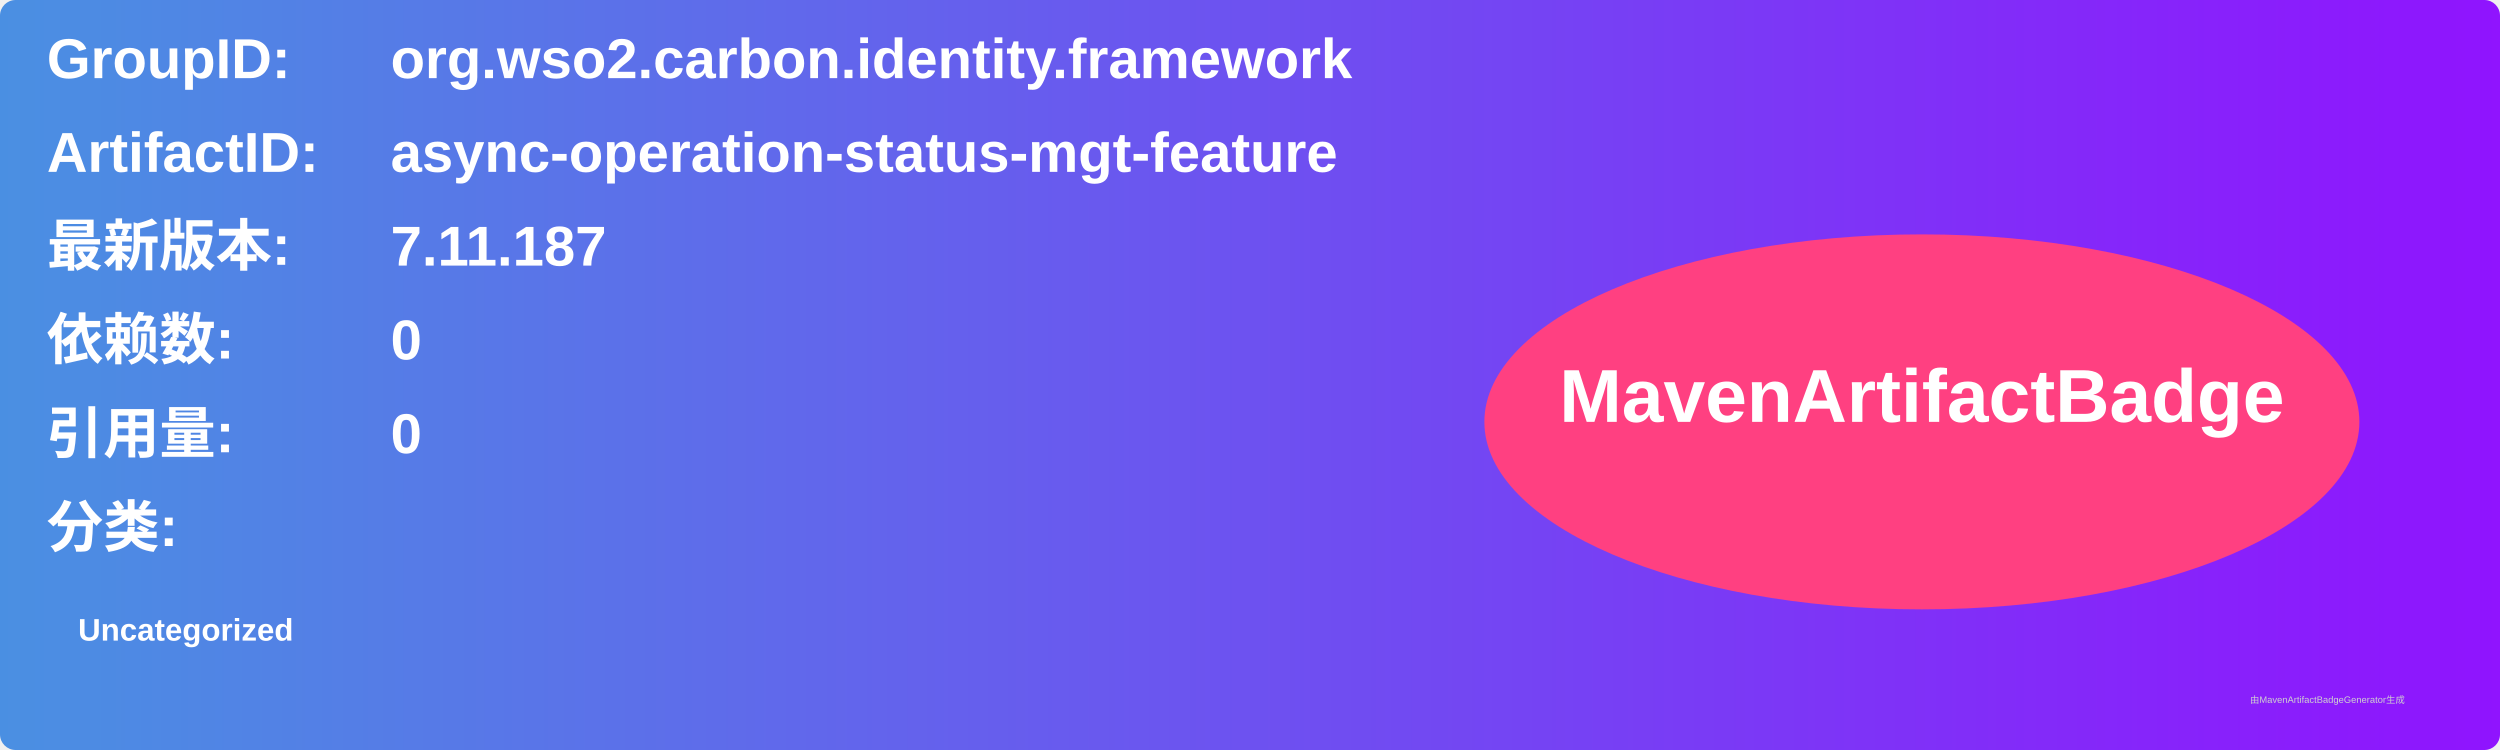
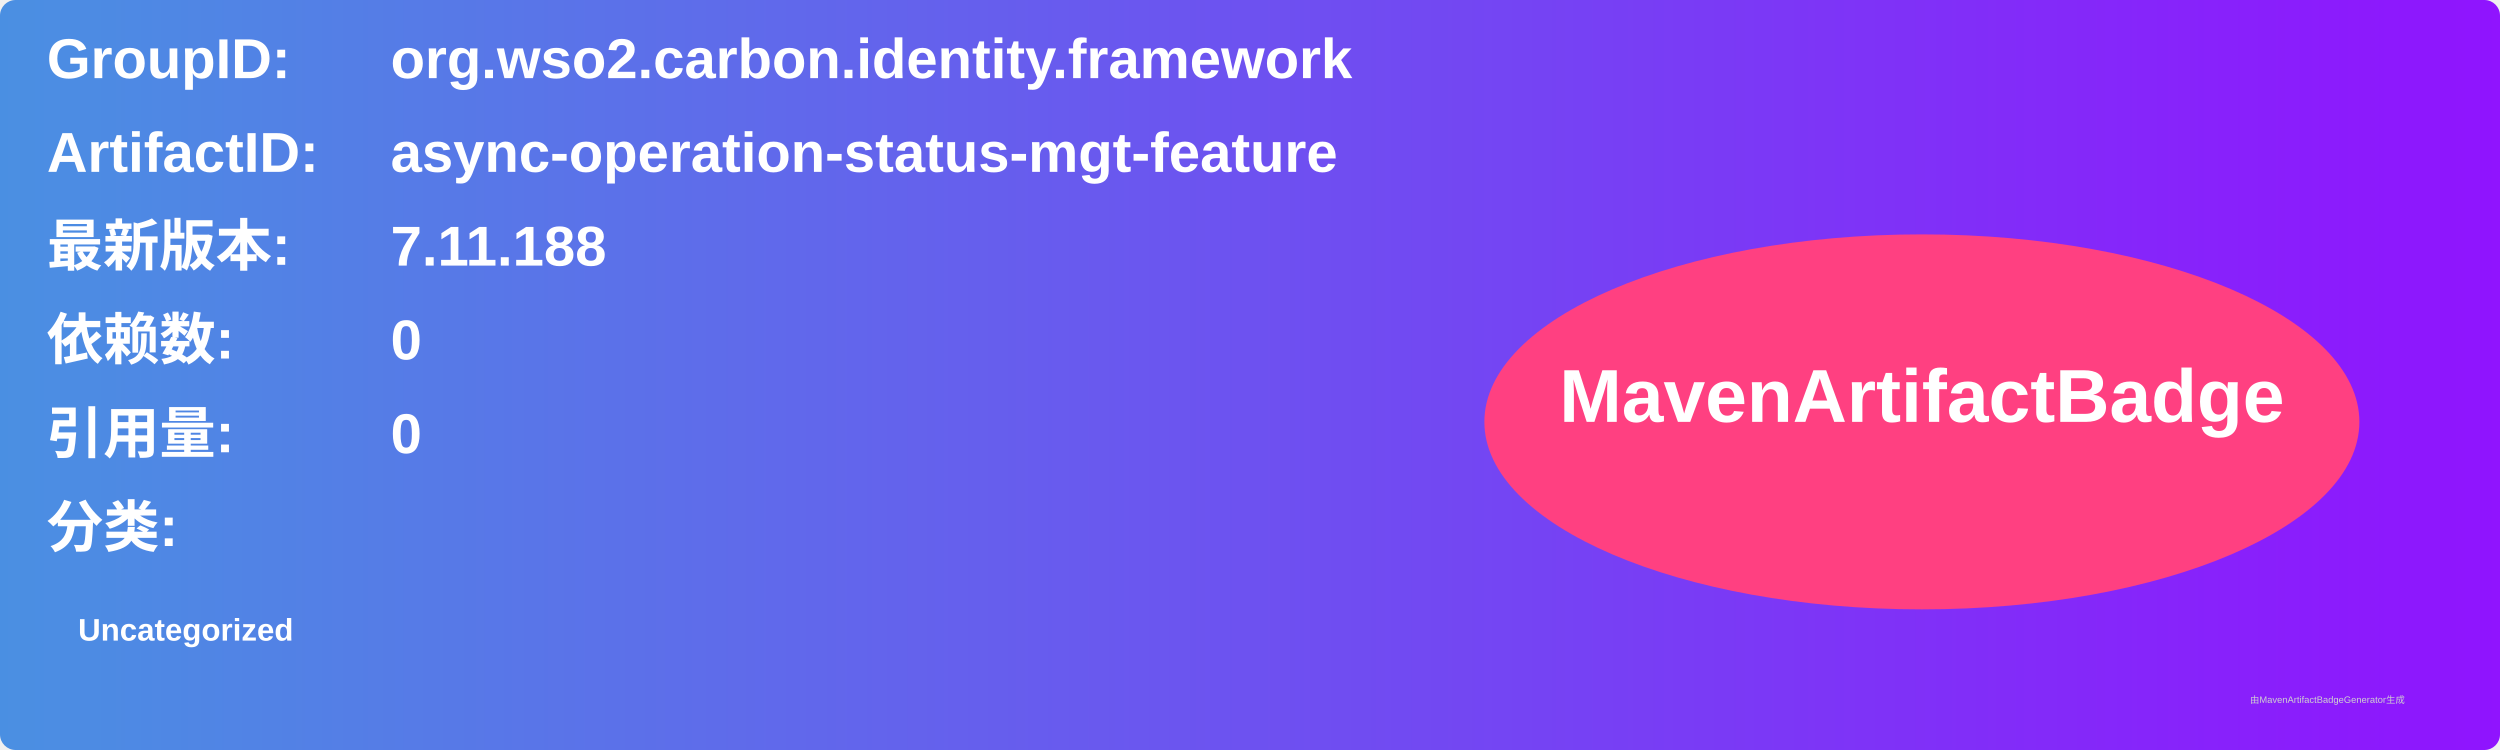
<svg xmlns="http://www.w3.org/2000/svg" width="800" height="240" viewBox="0 0 800 240">
  <linearGradient id="grad" x1="0%" y1="0%" x2="100%" y2="0%">
    <stop offset="0%" stop-color="#4a90e2" />
    <stop offset="100%" stop-color="#9013fe" />
  </linearGradient>
  <rect width="100%" height="100%" rx="5" ry="5" fill="url(#grad)" />
  <g transform="translate(15, 15)">
    <text x="0" y="10" font-family="Arial" font-size="18" fill="white" font-weight="bold" width="260">GroupID:</text>
    <text x="110" y="10" font-family="Arial" font-size="18" fill="white" font-weight="bold" width="460">org.wso2.carbon.identity.framework</text>
    <text x="0" y="40" font-family="Arial" font-size="18" fill="white" font-weight="bold" width="260">ArtifactID:</text>
    <text x="110" y="40" font-family="Arial" font-size="18" fill="white" font-weight="bold" width="460">async-operation-status-mgt-feature</text>
    <text x="0" y="70" font-family="Arial" font-size="18" fill="white" font-weight="bold">最新版本:</text>
    <text x="110" y="70" font-family="Arial" font-size="18" fill="white" font-weight="bold">
-       <tspan font-weight="bold">7.11.187</tspan>
+       <tspan font-weight="bold">7.11.188</tspan>
    </text>
    <text x="0" y="100" font-family="Arial" font-size="18" fill="white" font-weight="bold">依赖数: </text>
    <text x="110" y="100" font-family="Arial" font-size="18" fill="white">
      <tspan font-weight="bold">0</tspan>
    </text>
    <text x="0" y="130" font-family="Arial" font-size="18" fill="white" font-weight="bold">引用量: </text>
    <text x="110" y="130" font-family="Arial" font-size="18" fill="white">
      <tspan font-weight="bold">0</tspan>
    </text>
    <text x="0" y="160" font-family="Arial" font-size="18" fill="white" font-weight="bold">分类:</text>
    <text x="10" y="190" font-family="Arial" font-size="10" fill="white">
      <tspan font-weight="bold">Uncategorized</tspan>
    </text>
    <ellipse cx="600" cy="120" rx="140" ry="60" fill="#ff4081" />
    <text x="600" y="120" text-anchor="middle" font-family="Arial" font-size="24" fill="white" font-weight="bold">MavenArtifactBadge</text>
  </g>
  <text x="720" y="225" font-family="Arial" font-size="3" fill="#d0d0d0">由MavenArtifactBadgeGenerator生成</text>
</svg>
